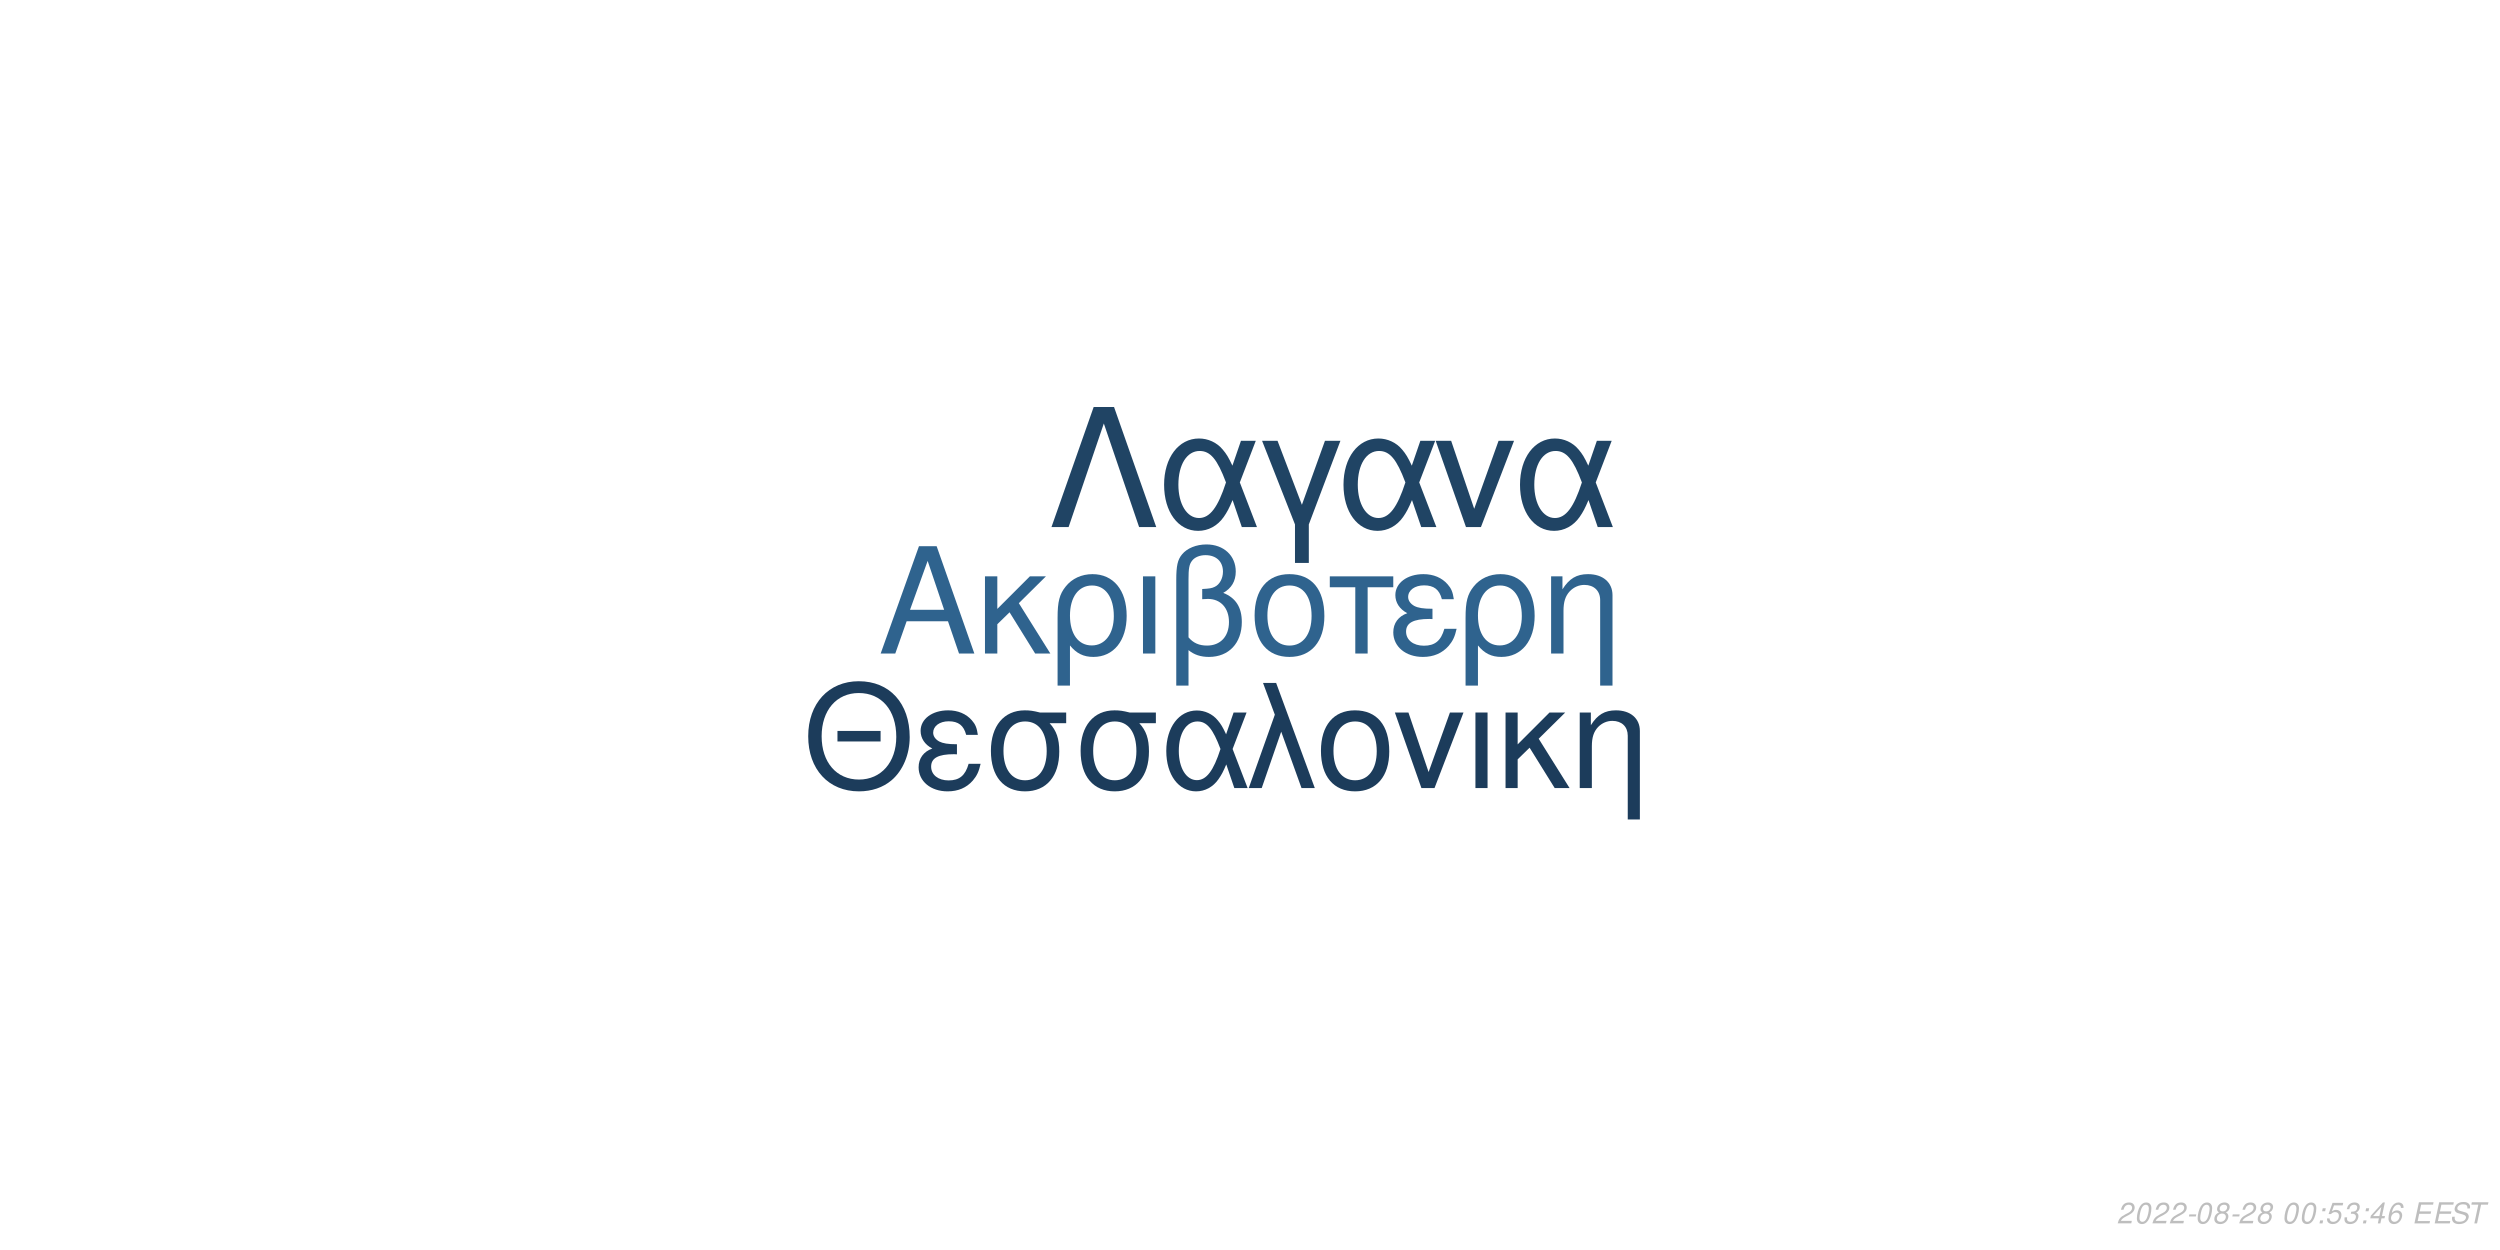
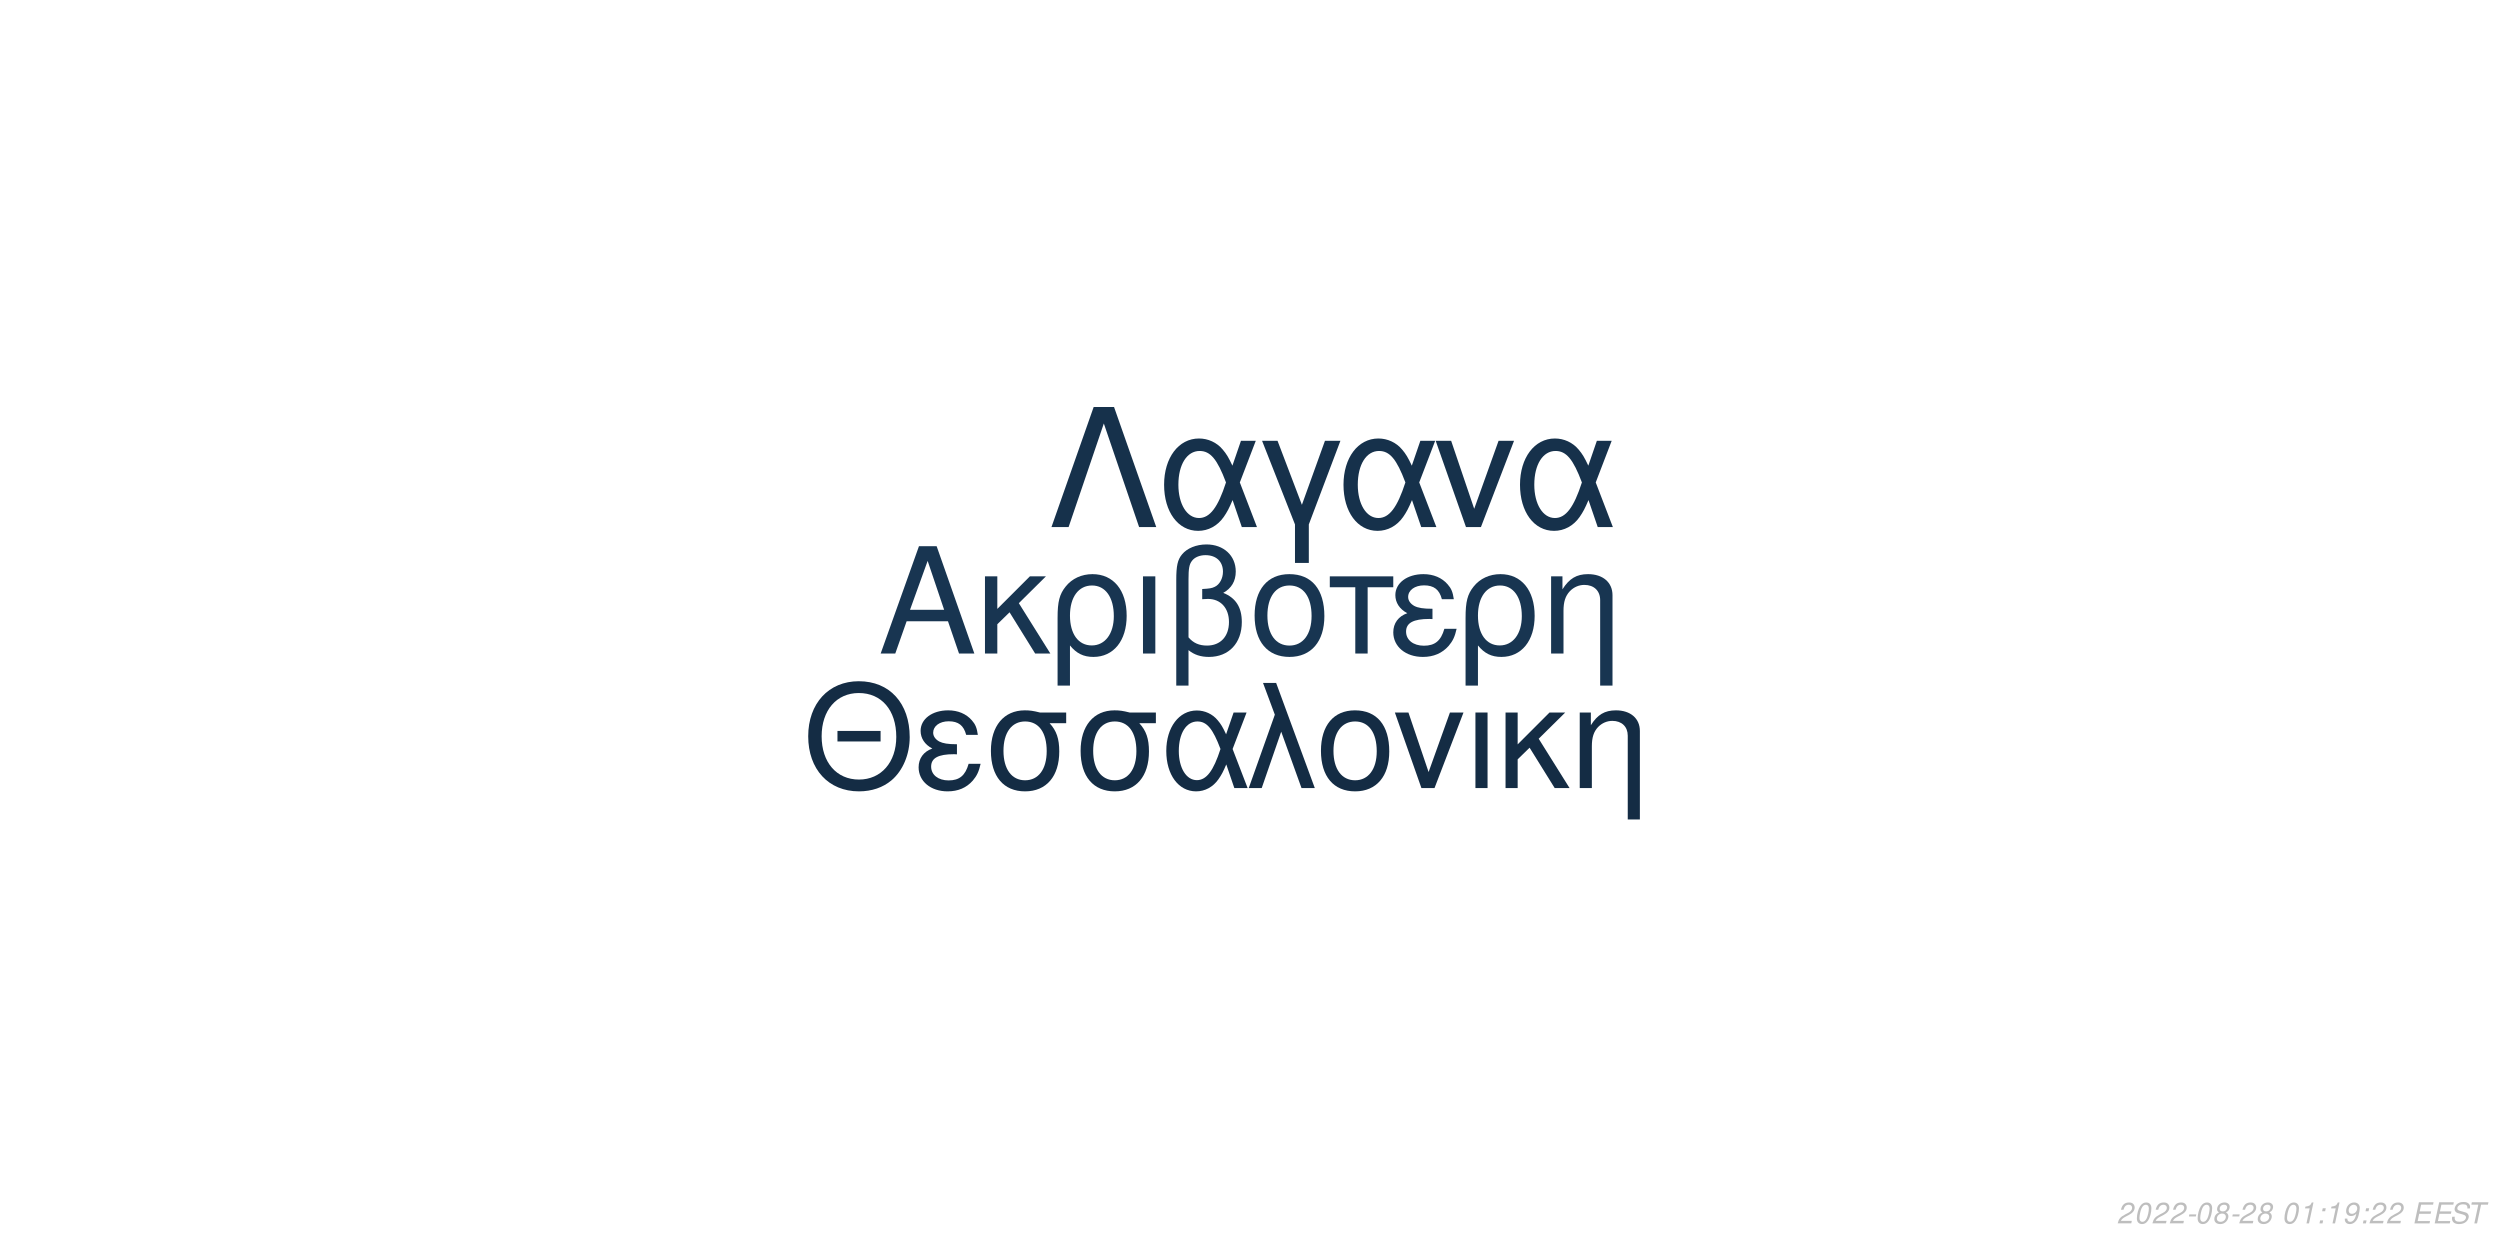
<svg xmlns="http://www.w3.org/2000/svg" xmlns:xlink="http://www.w3.org/1999/xlink" width="864pt" height="432pt" viewBox="0 0 864 432" version="1.1">
  <defs>
    <g>
      <symbol overflow="visible" id="glyph0-0">
        <path style="stroke:none;" d="" />
      </symbol>
      <symbol overflow="visible" id="glyph0-1">
        <path style="stroke:none;" d="M 24.125 -11.141 L 27.938 0 L 33.234 0 L 20.203 -37.094 L 14.094 -37.094 L 0.859 0 L 5.906 0 L 9.828 -11.141 Z M 22.797 -15.109 L 11 -15.109 L 17.094 -32.016 Z M 22.797 -15.109 " />
      </symbol>
      <symbol overflow="visible" id="glyph0-2">
        <path style="stroke:none;" d="M 7.172 -15.422 L 7.172 -26.672 L 2.906 -26.672 L 2.906 0 L 7.172 0 L 7.172 -10.125 L 11.406 -14.25 L 20.25 0 L 25.5 0 L 14.609 -17.406 L 23.969 -26.672 L 18.422 -26.672 Z M 7.172 -15.422 " />
      </symbol>
      <symbol overflow="visible" id="glyph0-3">
        <path style="stroke:none;" d="M 3 11.094 L 7.281 11.094 L 7.281 -2.797 C 9.516 -0.047 11.953 1.172 15.375 1.172 C 22.344 1.172 26.875 -4.422 26.875 -13.031 C 26.875 -21.891 22.297 -27.438 15.062 -27.438 C 11.297 -27.438 7.984 -25.906 5.797 -23.156 C 3.672 -20.516 3 -17.969 3 -12.359 Z M 14.906 -23.516 C 19.547 -23.516 22.438 -19.438 22.438 -12.922 C 22.438 -6.812 19.391 -2.797 14.812 -2.797 C 10.172 -2.797 7.281 -6.766 7.281 -13.125 C 7.281 -19.484 10.234 -23.516 14.906 -23.516 Z M 14.906 -23.516 " />
      </symbol>
      <symbol overflow="visible" id="glyph0-4">
        <path style="stroke:none;" d="M 3.516 0 L 7.781 0 L 7.781 -26.672 L 3.516 -26.672 Z M 3.516 0 " />
      </symbol>
      <symbol overflow="visible" id="glyph0-5">
        <path style="stroke:none;" d="M 4.016 11.094 L 8.25 11.094 L 8.25 -1.172 C 10.172 0.406 12.422 1.172 15.312 1.172 C 22.188 1.172 26.672 -3.609 26.672 -10.891 C 26.672 -15.984 24.578 -19.234 20.25 -20.969 C 23.109 -22.547 24.578 -25.031 24.578 -28.344 C 24.578 -33.844 20.406 -37.703 14.453 -37.703 C 10.938 -37.703 7.734 -36.391 6 -34.25 C 4.484 -32.422 4.016 -30.328 4.016 -25.391 Z M 8.25 -25.656 C 8.25 -29.359 8.5 -30.844 9.469 -32.062 C 10.375 -33.281 12.156 -34 14.094 -34 C 17.812 -34 20.156 -31.812 20.156 -28.297 C 20.156 -25.953 18.984 -23.812 17.297 -23.047 C 16.281 -22.547 15.469 -22.438 12.984 -22.297 L 12.984 -18.781 C 13.734 -18.828 14.344 -18.875 14.969 -18.875 C 19.344 -18.875 22.234 -15.719 22.234 -10.891 C 22.234 -5.906 19.281 -2.75 14.656 -2.75 C 11.953 -2.75 9.922 -3.609 8.25 -5.594 Z M 8.25 -25.656 " />
      </symbol>
      <symbol overflow="visible" id="glyph0-6">
        <path style="stroke:none;" d="M 14.094 -27.438 C 6.562 -27.438 2.094 -22.094 2.094 -13.125 C 2.094 -4.125 6.562 1.172 14.141 1.172 C 21.672 1.172 26.203 -4.172 26.203 -12.922 C 26.203 -22.188 21.828 -27.438 14.094 -27.438 Z M 14.141 -23.516 C 18.938 -23.516 21.781 -19.594 21.781 -12.984 C 21.781 -6.672 18.828 -2.75 14.141 -2.75 C 9.422 -2.75 6.516 -6.672 6.516 -13.125 C 6.516 -19.594 9.422 -23.516 14.141 -23.516 Z M 14.141 -23.516 " />
      </symbol>
      <symbol overflow="visible" id="glyph0-7">
        <path style="stroke:none;" d="M 7.891 0 L 12.156 0 L 12.156 -22.906 L 21.016 -22.906 L 21.016 -26.672 L -0.922 -26.672 L -0.922 -22.906 L 7.891 -22.906 Z M 7.891 0 " />
      </symbol>
      <symbol overflow="visible" id="glyph0-8">
        <path style="stroke:none;" d="M 14.562 -15.469 C 11.344 -15.469 9.562 -15.781 8.297 -16.438 C 6.922 -17.203 6.156 -18.328 6.156 -19.547 C 6.156 -21.891 8.453 -23.562 11.656 -23.562 C 15.062 -23.562 16.953 -22.094 17.812 -18.781 L 21.938 -18.781 C 21.578 -21.266 21.062 -22.5 19.797 -23.922 C 17.812 -26.203 14.906 -27.438 11.453 -27.438 C 5.797 -27.438 1.734 -24.375 1.734 -20.203 C 1.734 -17.609 3.156 -15.375 5.859 -13.938 C 2.797 -12.875 1.016 -10.484 1.016 -7.328 C 1.016 -2.391 5.297 1.172 11.25 1.172 C 14.969 1.172 17.906 -0.109 20.156 -2.641 C 21.578 -4.328 22.297 -5.797 22.906 -8.547 L 18.672 -8.547 C 17.5 -4.422 15.422 -2.703 11.609 -2.703 C 7.938 -2.703 5.438 -4.688 5.438 -7.578 C 5.438 -10.578 7.938 -11.953 13.484 -11.953 C 13.641 -11.953 14.094 -11.953 14.562 -11.906 Z M 14.562 -15.469 " />
      </symbol>
      <symbol overflow="visible" id="glyph0-9">
        <path style="stroke:none;" d="M 3.562 -26.672 L 3.562 0 L 7.844 0 L 7.844 -14.703 C 7.844 -17.906 8.5 -19.891 10.031 -21.531 C 11.406 -22.953 13.188 -23.719 15.062 -23.719 C 18.375 -23.719 20.516 -21.672 20.516 -18.469 L 20.516 11.094 L 24.781 11.094 L 24.781 -20.156 C 24.781 -24.578 21.469 -27.438 16.328 -27.438 C 12.359 -27.438 9.828 -25.906 7.484 -22.188 L 7.484 -26.672 Z M 3.562 -26.672 " />
      </symbol>
      <symbol overflow="visible" id="glyph1-0">
        <path style="stroke:none;" d="" />
      </symbol>
      <symbol overflow="visible" id="glyph1-1">
        <path style="stroke:none;" d="M 26.859 -19.734 L 11.953 -19.734 L 11.953 -16.094 L 26.859 -16.094 Z M 19.328 -36.922 C 8.922 -36.922 1.844 -29.25 1.844 -17.891 C 1.844 -6.484 8.875 1.141 19.391 1.141 C 23.812 1.141 27.703 -0.203 30.641 -2.688 C 34.578 -6.031 36.922 -11.656 36.922 -17.594 C 36.922 -29.297 30 -36.922 19.328 -36.922 Z M 19.328 -32.844 C 27.203 -32.844 32.281 -26.906 32.281 -17.688 C 32.281 -8.922 27.062 -2.938 19.391 -2.938 C 11.609 -2.938 6.484 -8.922 6.484 -17.891 C 6.484 -26.859 11.609 -32.844 19.328 -32.844 Z M 19.328 -32.844 " />
      </symbol>
      <symbol overflow="visible" id="glyph1-2">
        <path style="stroke:none;" d="M 14.25 -15.141 C 11.109 -15.141 9.375 -15.453 8.125 -16.094 C 6.781 -16.844 6.031 -17.938 6.031 -19.141 C 6.031 -21.422 8.266 -23.078 11.406 -23.078 C 14.75 -23.078 16.594 -21.625 17.438 -18.391 L 21.469 -18.391 C 21.125 -20.828 20.625 -22.031 19.391 -23.422 C 17.438 -25.656 14.594 -26.859 11.219 -26.859 C 5.688 -26.859 1.688 -23.875 1.688 -19.781 C 1.688 -17.234 3.094 -15.047 5.734 -13.656 C 2.734 -12.609 1 -10.266 1 -7.172 C 1 -2.344 5.188 1.141 11.016 1.141 C 14.656 1.141 17.547 -0.094 19.734 -2.594 C 21.125 -4.234 21.828 -5.688 22.422 -8.375 L 18.281 -8.375 C 17.141 -4.328 15.094 -2.641 11.359 -2.641 C 7.766 -2.641 5.328 -4.578 5.328 -7.422 C 5.328 -10.359 7.766 -11.703 13.203 -11.703 C 13.359 -11.703 13.797 -11.703 14.25 -11.656 Z M 14.25 -15.141 " />
      </symbol>
      <symbol overflow="visible" id="glyph1-3">
        <path style="stroke:none;" d="M 29 -26.109 L 19.938 -26.109 C 17.594 -26.703 16.438 -26.859 14.703 -26.859 C 7.469 -26.859 2.984 -21.469 2.984 -12.859 C 2.984 -4.031 7.375 1.141 14.797 1.141 C 22.172 1.141 26.609 -4.078 26.609 -12.656 C 26.609 -17.047 25.656 -19.828 23.266 -22.422 L 29 -22.422 Z M 14.797 -23.016 C 19.531 -23.016 22.266 -19.234 22.266 -12.75 C 22.266 -6.531 19.438 -2.688 14.797 -2.688 C 10.172 -2.688 7.328 -6.531 7.328 -12.859 C 7.328 -19.188 10.172 -23.016 14.797 -23.016 Z M 14.797 -23.016 " />
      </symbol>
      <symbol overflow="visible" id="glyph1-4">
        <path style="stroke:none;" d="M 29.344 -26.109 L 24.859 -26.109 L 22.266 -18.578 C 21.125 -21.031 20.484 -22.125 19.328 -23.469 C 17.547 -25.609 14.906 -26.812 12.156 -26.812 C 5.984 -26.812 1.594 -20.984 1.594 -12.812 C 1.594 -4.578 5.828 1.141 11.906 1.141 C 14.953 1.141 17.734 -0.344 19.625 -3.047 C 20.672 -4.531 21.281 -5.688 22.328 -8.172 L 25.109 0 L 29.703 0 L 24.516 -13.5 Z M 20.328 -13.5 C 17.891 -5.922 15.453 -2.734 12.156 -2.734 C 8.516 -2.734 5.922 -6.922 5.922 -12.812 C 5.922 -18.938 8.516 -23.016 12.359 -23.016 C 15.594 -23.016 17.688 -20.531 20.328 -13.5 Z M 20.328 -13.5 " />
      </symbol>
      <symbol overflow="visible" id="glyph1-5">
        <path style="stroke:none;" d="M 1.094 0 L 5.578 0 L 12.312 -19.484 L 19.328 0 L 23.922 0 L 10.562 -36.328 L 6.031 -36.328 L 10.109 -25.359 Z M 1.094 0 " />
      </symbol>
      <symbol overflow="visible" id="glyph1-6">
        <path style="stroke:none;" d="M 13.797 -26.859 C 6.422 -26.859 2.047 -21.625 2.047 -12.859 C 2.047 -4.031 6.422 1.141 13.859 1.141 C 21.234 1.141 25.656 -4.078 25.656 -12.656 C 25.656 -21.719 21.375 -26.859 13.797 -26.859 Z M 13.859 -23.016 C 18.531 -23.016 21.328 -19.188 21.328 -12.703 C 21.328 -6.531 18.438 -2.688 13.859 -2.688 C 9.219 -2.688 6.375 -6.531 6.375 -12.859 C 6.375 -19.188 9.219 -23.016 13.859 -23.016 Z M 13.859 -23.016 " />
      </symbol>
      <symbol overflow="visible" id="glyph1-7">
        <path style="stroke:none;" d="M 14.297 0 L 24.312 -26.109 L 19.625 -26.109 L 12.25 -5.531 L 5.281 -26.109 L 0.594 -26.109 L 9.766 0 Z M 14.297 0 " />
      </symbol>
      <symbol overflow="visible" id="glyph1-8">
        <path style="stroke:none;" d="M 3.438 0 L 7.625 0 L 7.625 -26.109 L 3.438 -26.109 Z M 3.438 0 " />
      </symbol>
      <symbol overflow="visible" id="glyph1-9">
        <path style="stroke:none;" d="M 7.031 -15.094 L 7.031 -26.109 L 2.844 -26.109 L 2.844 0 L 7.031 0 L 7.031 -9.922 L 11.156 -13.953 L 19.828 0 L 24.969 0 L 14.297 -17.047 L 23.469 -26.109 L 18.031 -26.109 Z M 7.031 -15.094 " />
      </symbol>
      <symbol overflow="visible" id="glyph1-10">
        <path style="stroke:none;" d="M 3.484 -26.109 L 3.484 0 L 7.672 0 L 7.672 -14.406 C 7.672 -17.547 8.328 -19.484 9.812 -21.078 C 11.156 -22.469 12.906 -23.219 14.75 -23.219 C 17.984 -23.219 20.078 -21.234 20.078 -18.094 L 20.078 10.859 L 24.266 10.859 L 24.266 -19.734 C 24.266 -24.062 21.031 -26.859 16 -26.859 C 12.109 -26.859 9.609 -25.359 7.328 -21.719 L 7.328 -26.109 Z M 3.484 -26.109 " />
      </symbol>
      <symbol overflow="visible" id="glyph2-0">
        <path style="stroke:none;" d="" />
      </symbol>
      <symbol overflow="visible" id="glyph2-1">
        <path style="stroke:none;" d="M 22.531 -41.484 L 15.484 -41.484 L 0.906 0 L 6.828 0 L 19 -35.797 L 31.188 0 L 37.109 0 Z M 22.531 -41.484 " />
      </symbol>
      <symbol overflow="visible" id="glyph2-2">
        <path style="stroke:none;" d="M 33.516 -29.812 L 28.391 -29.812 L 25.438 -21.219 C 24.125 -24.016 23.391 -25.266 22.078 -26.797 C 20.031 -29.25 17.016 -30.609 13.891 -30.609 C 6.828 -30.609 1.828 -23.953 1.828 -14.625 C 1.828 -5.234 6.656 1.312 13.594 1.312 C 17.078 1.312 20.266 -0.391 22.422 -3.469 C 23.609 -5.172 24.297 -6.484 25.5 -9.328 L 28.688 0 L 33.922 0 L 28 -15.422 Z M 23.219 -15.422 C 20.422 -6.766 17.641 -3.125 13.891 -3.125 C 9.734 -3.125 6.766 -7.906 6.766 -14.625 C 6.766 -21.625 9.734 -26.297 14.109 -26.297 C 17.812 -26.297 20.203 -23.453 23.219 -15.422 Z M 23.219 -15.422 " />
      </symbol>
      <symbol overflow="visible" id="glyph2-3">
        <path style="stroke:none;" d="M 12.062 12.406 L 16.844 12.406 L 16.844 -0.906 L 27.766 -29.812 L 22.422 -29.812 L 14.453 -7.688 L 6.031 -29.812 L 0.688 -29.812 L 12.062 -0.906 Z M 12.062 12.406 " />
      </symbol>
      <symbol overflow="visible" id="glyph2-4">
        <path style="stroke:none;" d="M 16.328 0 L 27.766 -29.812 L 22.422 -29.812 L 14 -6.312 L 6.031 -29.812 L 0.688 -29.812 L 11.156 0 Z M 16.328 0 " />
      </symbol>
      <symbol overflow="visible" id="glyph3-0">
        <path style="stroke:none;" d="" />
      </symbol>
      <symbol overflow="visible" id="glyph3-1">
        <path style="stroke:none;" d="M 5.234 -0.875 L 1.469 -0.875 C 1.641 -1.375 2.203 -1.891 3.109 -2.344 L 4.234 -2.938 C 5.562 -3.625 6.219 -4.469 6.219 -5.484 C 6.219 -5.938 6.062 -6.359 5.797 -6.656 C 5.469 -7.047 4.984 -7.234 4.312 -7.234 C 2.766 -7.234 1.891 -6.453 1.484 -4.734 L 2.375 -4.734 C 2.484 -5.188 2.609 -5.484 2.797 -5.75 C 3.094 -6.203 3.609 -6.453 4.188 -6.453 C 4.891 -6.453 5.344 -6.031 5.344 -5.375 C 5.344 -4.703 4.859 -4.094 4.016 -3.656 L 2.984 -3.125 C 1.234 -2.188 0.797 -1.656 0.344 -0.016 L 5.047 -0.016 Z M 5.234 -0.875 " />
      </symbol>
      <symbol overflow="visible" id="glyph3-2">
        <path style="stroke:none;" d="M 4.203 -7.234 C 3.375 -7.234 2.688 -6.812 2.125 -5.984 C 1.484 -5.047 0.984 -3.188 0.984 -1.734 C 0.984 -1.109 1.172 -0.562 1.484 -0.266 C 1.797 0.047 2.281 0.234 2.766 0.234 C 3.625 0.234 4.281 -0.156 4.859 -1.016 C 5.516 -1.953 6 -3.797 6 -5.266 C 6 -6.5 5.328 -7.234 4.203 -7.234 Z M 4.094 -6.453 C 4.734 -6.453 5.125 -5.984 5.125 -5.156 C 5.125 -4.203 4.781 -2.625 4.406 -1.812 C 3.984 -0.938 3.516 -0.547 2.875 -0.547 C 2.25 -0.547 1.875 -1.031 1.875 -1.828 C 1.875 -2.797 2.203 -4.344 2.594 -5.203 C 2.984 -6.047 3.453 -6.453 4.094 -6.453 Z M 4.094 -6.453 " />
      </symbol>
      <symbol overflow="visible" id="glyph3-3">
        <path style="stroke:none;" d="M 3.516 -3.125 L 1.125 -3.125 L 0.969 -2.406 L 3.359 -2.406 Z M 3.516 -3.125 " />
      </symbol>
      <symbol overflow="visible" id="glyph3-4">
        <path style="stroke:none;" d="M 4.766 -3.797 C 5.078 -3.969 5.234 -4.078 5.438 -4.234 C 5.812 -4.594 6.062 -5.172 6.062 -5.734 C 6.062 -6.625 5.344 -7.234 4.266 -7.234 C 2.812 -7.234 1.703 -6.219 1.703 -4.875 C 1.703 -4.406 1.875 -4.125 2.359 -3.812 C 1.297 -3.312 0.75 -2.516 0.75 -1.469 C 0.75 -0.438 1.547 0.234 2.812 0.234 C 3.656 0.234 4.359 -0.094 4.938 -0.734 C 5.359 -1.234 5.609 -1.859 5.609 -2.438 C 5.609 -3.047 5.312 -3.516 4.766 -3.797 Z M 4.109 -6.453 C 4.797 -6.453 5.188 -6.125 5.188 -5.578 C 5.188 -5.266 5.062 -4.922 4.859 -4.672 C 4.562 -4.312 4.188 -4.156 3.656 -4.156 C 2.984 -4.156 2.594 -4.453 2.594 -4.984 C 2.594 -5.859 3.203 -6.453 4.109 -6.453 Z M 3.453 -3.406 C 4.234 -3.406 4.734 -2.984 4.734 -2.312 C 4.734 -1.312 3.922 -0.547 2.875 -0.547 C 2.125 -0.547 1.625 -0.969 1.625 -1.625 C 1.625 -2.609 2.438 -3.406 3.453 -3.406 Z M 3.453 -3.406 " />
      </symbol>
      <symbol overflow="visible" id="glyph3-5">
        <path style="stroke:none;" d="" />
      </symbol>
      <symbol overflow="visible" id="glyph3-6">
+         <path style="stroke:none;" d="M 3.703 -5.188 L 2.594 0 L 3.469 0 L 5.016 -7.234 L 4.438 -7.234 C 3.906 -6.156 3.688 -6.016 2.234 -5.812 L 2.109 -5.188 Z M 3.703 -5.188 " />
+       </symbol>
+       <symbol overflow="visible" id="glyph3-7">
        <path style="stroke:none;" d="M 2.359 -1.031 L 1.312 -1.031 L 1.094 0 L 2.141 0 Z M 3.266 -5.234 L 2.219 -5.234 L 2 -4.203 L 3.047 -4.203 Z M 3.266 -5.234 " />
      </symbol>
-       <symbol overflow="visible" id="glyph3-7">
-         <path style="stroke:none;" d="M 6.297 -7.094 L 2.594 -7.094 L 1.234 -3.234 L 2.047 -3.234 C 2.656 -3.766 2.938 -3.906 3.531 -3.906 C 4.328 -3.906 4.797 -3.453 4.797 -2.688 C 4.797 -1.438 3.969 -0.547 2.828 -0.547 C 2.031 -0.547 1.609 -0.938 1.578 -1.734 L 0.703 -1.734 L 0.703 -1.516 C 0.703 -0.938 0.844 -0.547 1.188 -0.266 C 1.562 0.062 2.078 0.234 2.703 0.234 C 3.656 0.234 4.391 -0.156 4.984 -0.922 C 5.422 -1.5 5.672 -2.234 5.672 -2.953 C 5.672 -4 4.938 -4.672 3.812 -4.672 C 3.328 -4.672 2.906 -4.547 2.406 -4.234 L 3.109 -6.219 L 6.109 -6.219 Z M 6.297 -7.094 " />
-       </symbol>
      <symbol overflow="visible" id="glyph3-8">
-         <path style="stroke:none;" d="M 2.922 -3.312 C 3.125 -3.344 3.234 -3.344 3.375 -3.344 C 4.203 -3.344 4.688 -3 4.688 -2.406 C 4.688 -1.312 3.906 -0.547 2.781 -0.547 C 2.047 -0.547 1.594 -0.938 1.594 -1.562 C 1.594 -1.719 1.609 -1.844 1.656 -2.094 L 0.766 -2.094 C 0.734 -1.797 0.719 -1.641 0.719 -1.469 C 0.719 -0.375 1.406 0.234 2.641 0.234 C 3.547 0.234 4.297 -0.078 4.812 -0.656 C 5.266 -1.156 5.562 -1.875 5.562 -2.547 C 5.562 -3.125 5.344 -3.453 4.797 -3.734 C 5.641 -4.234 6.016 -4.844 6.016 -5.734 C 6.016 -6.656 5.312 -7.234 4.203 -7.234 C 3.375 -7.234 2.672 -6.938 2.188 -6.375 C 1.891 -6.031 1.703 -5.641 1.516 -4.906 L 2.391 -4.906 C 2.5 -5.359 2.594 -5.594 2.734 -5.812 C 3.047 -6.234 3.516 -6.453 4.078 -6.453 C 4.734 -6.453 5.141 -6.125 5.141 -5.578 C 5.141 -5.188 5.016 -4.797 4.797 -4.547 C 4.516 -4.234 4 -4.062 3.266 -4.062 L 3.078 -4.062 Z M 2.922 -3.312 " />
+         <path style="stroke:none;" d="M 0.844 -1.656 C 0.844 -1.547 0.844 -1.438 0.844 -1.375 C 0.844 -0.406 1.531 0.234 2.578 0.234 C 3.203 0.234 3.766 0.016 4.297 -0.438 C 4.938 -1 5.312 -1.656 5.594 -2.719 C 5.844 -3.672 6.016 -4.766 6.016 -5.375 C 6.016 -5.844 5.844 -6.328 5.547 -6.656 C 5.203 -7.031 4.703 -7.234 4.062 -7.234 C 2.516 -7.234 1.297 -5.938 1.297 -4.266 C 1.297 -3.203 1.984 -2.547 3.047 -2.547 C 3.484 -2.547 3.953 -2.672 4.281 -2.891 C 4.406 -2.984 4.547 -3.078 4.828 -3.344 C 4.438 -1.484 3.703 -0.547 2.703 -0.547 C 2.109 -0.547 1.719 -0.938 1.719 -1.547 L 1.719 -1.656 Z M 3.953 -6.453 C 4.625 -6.453 5.141 -5.953 5.141 -5.281 C 5.141 -4.188 4.312 -3.312 3.297 -3.312 C 2.594 -3.312 2.172 -3.734 2.172 -4.453 C 2.172 -5.562 2.984 -6.453 3.953 -6.453 Z M 3.953 -6.453 " />
      </symbol>
      <symbol overflow="visible" id="glyph3-9">
-         <path style="stroke:none;" d="M 3.625 -1.75 L 3.266 0 L 4.141 0 L 4.516 -1.75 L 5.562 -1.75 L 5.734 -2.531 L 4.688 -2.531 L 5.688 -7.234 L 5.016 -7.234 L 0.844 -2.672 L 0.641 -1.75 Z M 3.797 -2.531 L 1.594 -2.531 L 4.469 -5.703 Z M 3.797 -2.531 " />
+         <path style="stroke:none;" d="M 2.547 -3.312 L 6.5 -3.312 L 6.688 -4.141 L 2.719 -4.141 L 3.219 -6.469 L 7.344 -6.469 L 7.516 -7.297 L 2.453 -7.297 L 0.906 0 L 6.125 0 L 6.297 -0.812 L 2.016 -0.812 Z M 2.547 -3.312 " />
      </symbol>
      <symbol overflow="visible" id="glyph3-10">
-         <path style="stroke:none;" d="M 6.125 -5.344 L 6.141 -5.625 C 6.141 -6.609 5.453 -7.234 4.391 -7.234 C 3.438 -7.234 2.641 -6.719 2.016 -5.703 C 1.422 -4.781 0.938 -2.953 0.938 -1.688 C 0.938 -0.516 1.688 0.234 2.859 0.234 C 3.703 0.234 4.438 -0.156 5 -0.875 C 5.406 -1.422 5.672 -2.156 5.672 -2.766 C 5.672 -3.812 4.969 -4.5 3.906 -4.5 C 3.234 -4.5 2.672 -4.234 2.094 -3.625 C 2.406 -5.375 3.234 -6.453 4.25 -6.453 C 4.703 -6.453 5.062 -6.234 5.172 -5.844 C 5.203 -5.719 5.234 -5.578 5.25 -5.344 Z M 3.656 -3.734 C 4.344 -3.734 4.797 -3.281 4.797 -2.625 C 4.797 -1.469 3.984 -0.547 2.984 -0.547 C 2.297 -0.547 1.812 -1.047 1.812 -1.766 C 1.812 -2.859 2.625 -3.734 3.656 -3.734 Z M 3.656 -3.734 " />
+         <path style="stroke:none;" d="M 7.062 -5.156 C 7.125 -5.438 7.141 -5.562 7.141 -5.703 C 7.141 -6.156 6.938 -6.594 6.594 -6.891 C 6.188 -7.25 5.656 -7.406 4.875 -7.406 C 3.844 -7.406 3.047 -7.125 2.5 -6.562 C 2.094 -6.141 1.781 -5.438 1.781 -4.922 C 1.781 -4.297 2.219 -3.766 2.891 -3.562 L 4.594 -3.094 C 5.406 -2.859 5.734 -2.578 5.734 -2.094 C 5.734 -1.781 5.547 -1.406 5.266 -1.141 C 4.844 -0.766 4.266 -0.578 3.453 -0.578 C 2.328 -0.578 1.812 -0.984 1.812 -1.906 C 1.812 -2.047 1.812 -2.125 1.844 -2.312 L 0.984 -2.312 C 0.906 -2.062 0.891 -1.906 0.891 -1.688 C 0.891 -0.484 1.797 0.234 3.297 0.234 C 4.359 0.234 5.234 -0.062 5.812 -0.609 C 6.344 -1.078 6.688 -1.797 6.688 -2.375 C 6.688 -2.641 6.609 -2.906 6.453 -3.156 C 6.234 -3.5 5.938 -3.703 5.469 -3.828 L 3.75 -4.312 C 2.984 -4.547 2.734 -4.734 2.734 -5.188 C 2.734 -5.547 2.875 -5.844 3.188 -6.109 C 3.547 -6.438 4.031 -6.594 4.703 -6.594 C 5.266 -6.594 5.688 -6.484 5.906 -6.297 C 6.094 -6.125 6.219 -5.797 6.219 -5.516 C 6.219 -5.422 6.203 -5.344 6.188 -5.156 Z M 7.062 -5.156 " />
      </symbol>
      <symbol overflow="visible" id="glyph3-11">
-         <path style="stroke:none;" d="M 2.547 -3.312 L 6.5 -3.312 L 6.688 -4.141 L 2.719 -4.141 L 3.219 -6.469 L 7.344 -6.469 L 7.516 -7.297 L 2.453 -7.297 L 0.906 0 L 6.125 0 L 6.297 -0.812 L 2.016 -0.812 Z M 2.547 -3.312 " />
-       </symbol>
-       <symbol overflow="visible" id="glyph3-12">
-         <path style="stroke:none;" d="M 7.062 -5.156 C 7.125 -5.438 7.141 -5.562 7.141 -5.703 C 7.141 -6.156 6.938 -6.594 6.594 -6.891 C 6.188 -7.25 5.656 -7.406 4.875 -7.406 C 3.844 -7.406 3.047 -7.125 2.5 -6.562 C 2.094 -6.141 1.781 -5.438 1.781 -4.922 C 1.781 -4.297 2.219 -3.766 2.891 -3.562 L 4.594 -3.094 C 5.406 -2.859 5.734 -2.578 5.734 -2.094 C 5.734 -1.781 5.547 -1.406 5.266 -1.141 C 4.844 -0.766 4.266 -0.578 3.453 -0.578 C 2.328 -0.578 1.812 -0.984 1.812 -1.906 C 1.812 -2.047 1.812 -2.125 1.844 -2.312 L 0.984 -2.312 C 0.906 -2.062 0.891 -1.906 0.891 -1.688 C 0.891 -0.484 1.797 0.234 3.297 0.234 C 4.359 0.234 5.234 -0.062 5.812 -0.609 C 6.344 -1.078 6.688 -1.797 6.688 -2.375 C 6.688 -2.641 6.609 -2.906 6.453 -3.156 C 6.234 -3.5 5.938 -3.703 5.469 -3.828 L 3.75 -4.312 C 2.984 -4.547 2.734 -4.734 2.734 -5.188 C 2.734 -5.547 2.875 -5.844 3.188 -6.109 C 3.547 -6.438 4.031 -6.594 4.703 -6.594 C 5.266 -6.594 5.688 -6.484 5.906 -6.297 C 6.094 -6.125 6.219 -5.797 6.219 -5.516 C 6.219 -5.422 6.203 -5.344 6.188 -5.156 Z M 7.062 -5.156 " />
-       </symbol>
-       <symbol overflow="visible" id="glyph3-13">
        <path style="stroke:none;" d="M 4.938 -6.469 L 7.312 -6.469 L 7.484 -7.297 L 1.75 -7.297 L 1.578 -6.469 L 3.984 -6.469 L 2.609 0 L 3.547 0 Z M 4.938 -6.469 " />
      </symbol>
    </g>
  </defs>
  <g id="surface1">
    <rect x="0" y="0" width="864" height="432" style="fill:rgb(100%,100%,100%);fill-opacity:1;stroke:none;" />
-     <g style="fill:rgb(18.431%,38.824%,55.686%);fill-opacity:1;">
+     <g style="fill:rgb(9.412%,20.784%,31.765%);fill-opacity:1;">
      <use xlink:href="#glyph0-1" x="303.5" y="225.861" />
      <use xlink:href="#glyph0-2" x="337.5" y="225.861" />
      <use xlink:href="#glyph0-3" x="362.5" y="225.861" />
      <use xlink:href="#glyph0-4" x="391.5" y="225.861" />
      <use xlink:href="#glyph0-5" x="402.5" y="225.861" />
      <use xlink:href="#glyph0-6" x="431.5" y="225.861" />
      <use xlink:href="#glyph0-7" x="460.5" y="225.861" />
      <use xlink:href="#glyph0-8" x="480.5" y="225.861" />
      <use xlink:href="#glyph0-3" x="503.5" y="225.861" />
      <use xlink:href="#glyph0-9" x="532.5" y="225.861" />
    </g>
-     <g style="fill:rgb(10.98%,23.529%,35.686%);fill-opacity:1;">
+     <g style="fill:rgb(7.843%,17.255%,26.667%);fill-opacity:1;">
      <use xlink:href="#glyph1-1" x="277.473" y="272.354" />
      <use xlink:href="#glyph1-2" x="316.473" y="272.354" />
      <use xlink:href="#glyph1-3" x="339.473" y="272.354" />
      <use xlink:href="#glyph1-3" x="370.473" y="272.354" />
      <use xlink:href="#glyph1-4" x="401.473" y="272.354" />
      <use xlink:href="#glyph1-5" x="430.473" y="272.354" />
      <use xlink:href="#glyph1-6" x="454.473" y="272.354" />
      <use xlink:href="#glyph1-7" x="481.473" y="272.354" />
      <use xlink:href="#glyph1-8" x="506.473" y="272.354" />
      <use xlink:href="#glyph1-9" x="517.473" y="272.354" />
      <use xlink:href="#glyph1-10" x="542.473" y="272.354" />
    </g>
-     <g style="fill:rgb(12.549%,26.667%,39.216%);fill-opacity:1;">
+     <g style="fill:rgb(8.627%,19.216%,29.412%);fill-opacity:1;">
      <use xlink:href="#glyph2-1" x="362.484" y="182.152" />
      <use xlink:href="#glyph2-2" x="400.484" y="182.152" />
      <use xlink:href="#glyph2-3" x="435.484" y="182.152" />
      <use xlink:href="#glyph2-2" x="462.484" y="182.152" />
      <use xlink:href="#glyph2-4" x="495.484" y="182.152" />
      <use xlink:href="#glyph2-2" x="523.484" y="182.152" />
    </g>
    <g style="fill:rgb(74.51%,74.51%,74.51%);fill-opacity:1;">
      <use xlink:href="#glyph3-1" x="731.52" y="422.81" />
      <use xlink:href="#glyph3-2" x="737.52" y="422.81" />
      <use xlink:href="#glyph3-1" x="743.52" y="422.81" />
      <use xlink:href="#glyph3-1" x="749.52" y="422.81" />
      <use xlink:href="#glyph3-3" x="755.52" y="422.81" />
      <use xlink:href="#glyph3-2" x="758.52" y="422.81" />
      <use xlink:href="#glyph3-4" x="764.52" y="422.81" />
      <use xlink:href="#glyph3-3" x="770.52" y="422.81" />
      <use xlink:href="#glyph3-1" x="773.52" y="422.81" />
      <use xlink:href="#glyph3-4" x="779.52" y="422.81" />
      <use xlink:href="#glyph3-5" x="785.52" y="422.81" />
      <use xlink:href="#glyph3-2" x="788.52" y="422.81" />
-       <use xlink:href="#glyph3-2" x="794.52" y="422.81" />
-       <use xlink:href="#glyph3-6" x="800.52" y="422.81" />
-       <use xlink:href="#glyph3-7" x="803.52" y="422.81" />
+       <use xlink:href="#glyph3-6" x="794.52" y="422.81" />
+       <use xlink:href="#glyph3-7" x="800.52" y="422.81" />
+       <use xlink:href="#glyph3-6" x="803.52" y="422.81" />
      <use xlink:href="#glyph3-8" x="809.52" y="422.81" />
-       <use xlink:href="#glyph3-6" x="815.52" y="422.81" />
-       <use xlink:href="#glyph3-9" x="818.52" y="422.81" />
-       <use xlink:href="#glyph3-10" x="824.52" y="422.81" />
+       <use xlink:href="#glyph3-7" x="815.52" y="422.81" />
+       <use xlink:href="#glyph3-1" x="818.52" y="422.81" />
+       <use xlink:href="#glyph3-1" x="824.52" y="422.81" />
      <use xlink:href="#glyph3-5" x="830.52" y="422.81" />
-       <use xlink:href="#glyph3-11" x="833.52" y="422.81" />
-       <use xlink:href="#glyph3-11" x="840.52" y="422.81" />
-       <use xlink:href="#glyph3-12" x="846.52" y="422.81" />
-       <use xlink:href="#glyph3-13" x="852.52" y="422.81" />
+       <use xlink:href="#glyph3-9" x="833.52" y="422.81" />
+       <use xlink:href="#glyph3-9" x="840.52" y="422.81" />
+       <use xlink:href="#glyph3-10" x="846.52" y="422.81" />
+       <use xlink:href="#glyph3-11" x="852.52" y="422.81" />
    </g>
  </g>
</svg>
